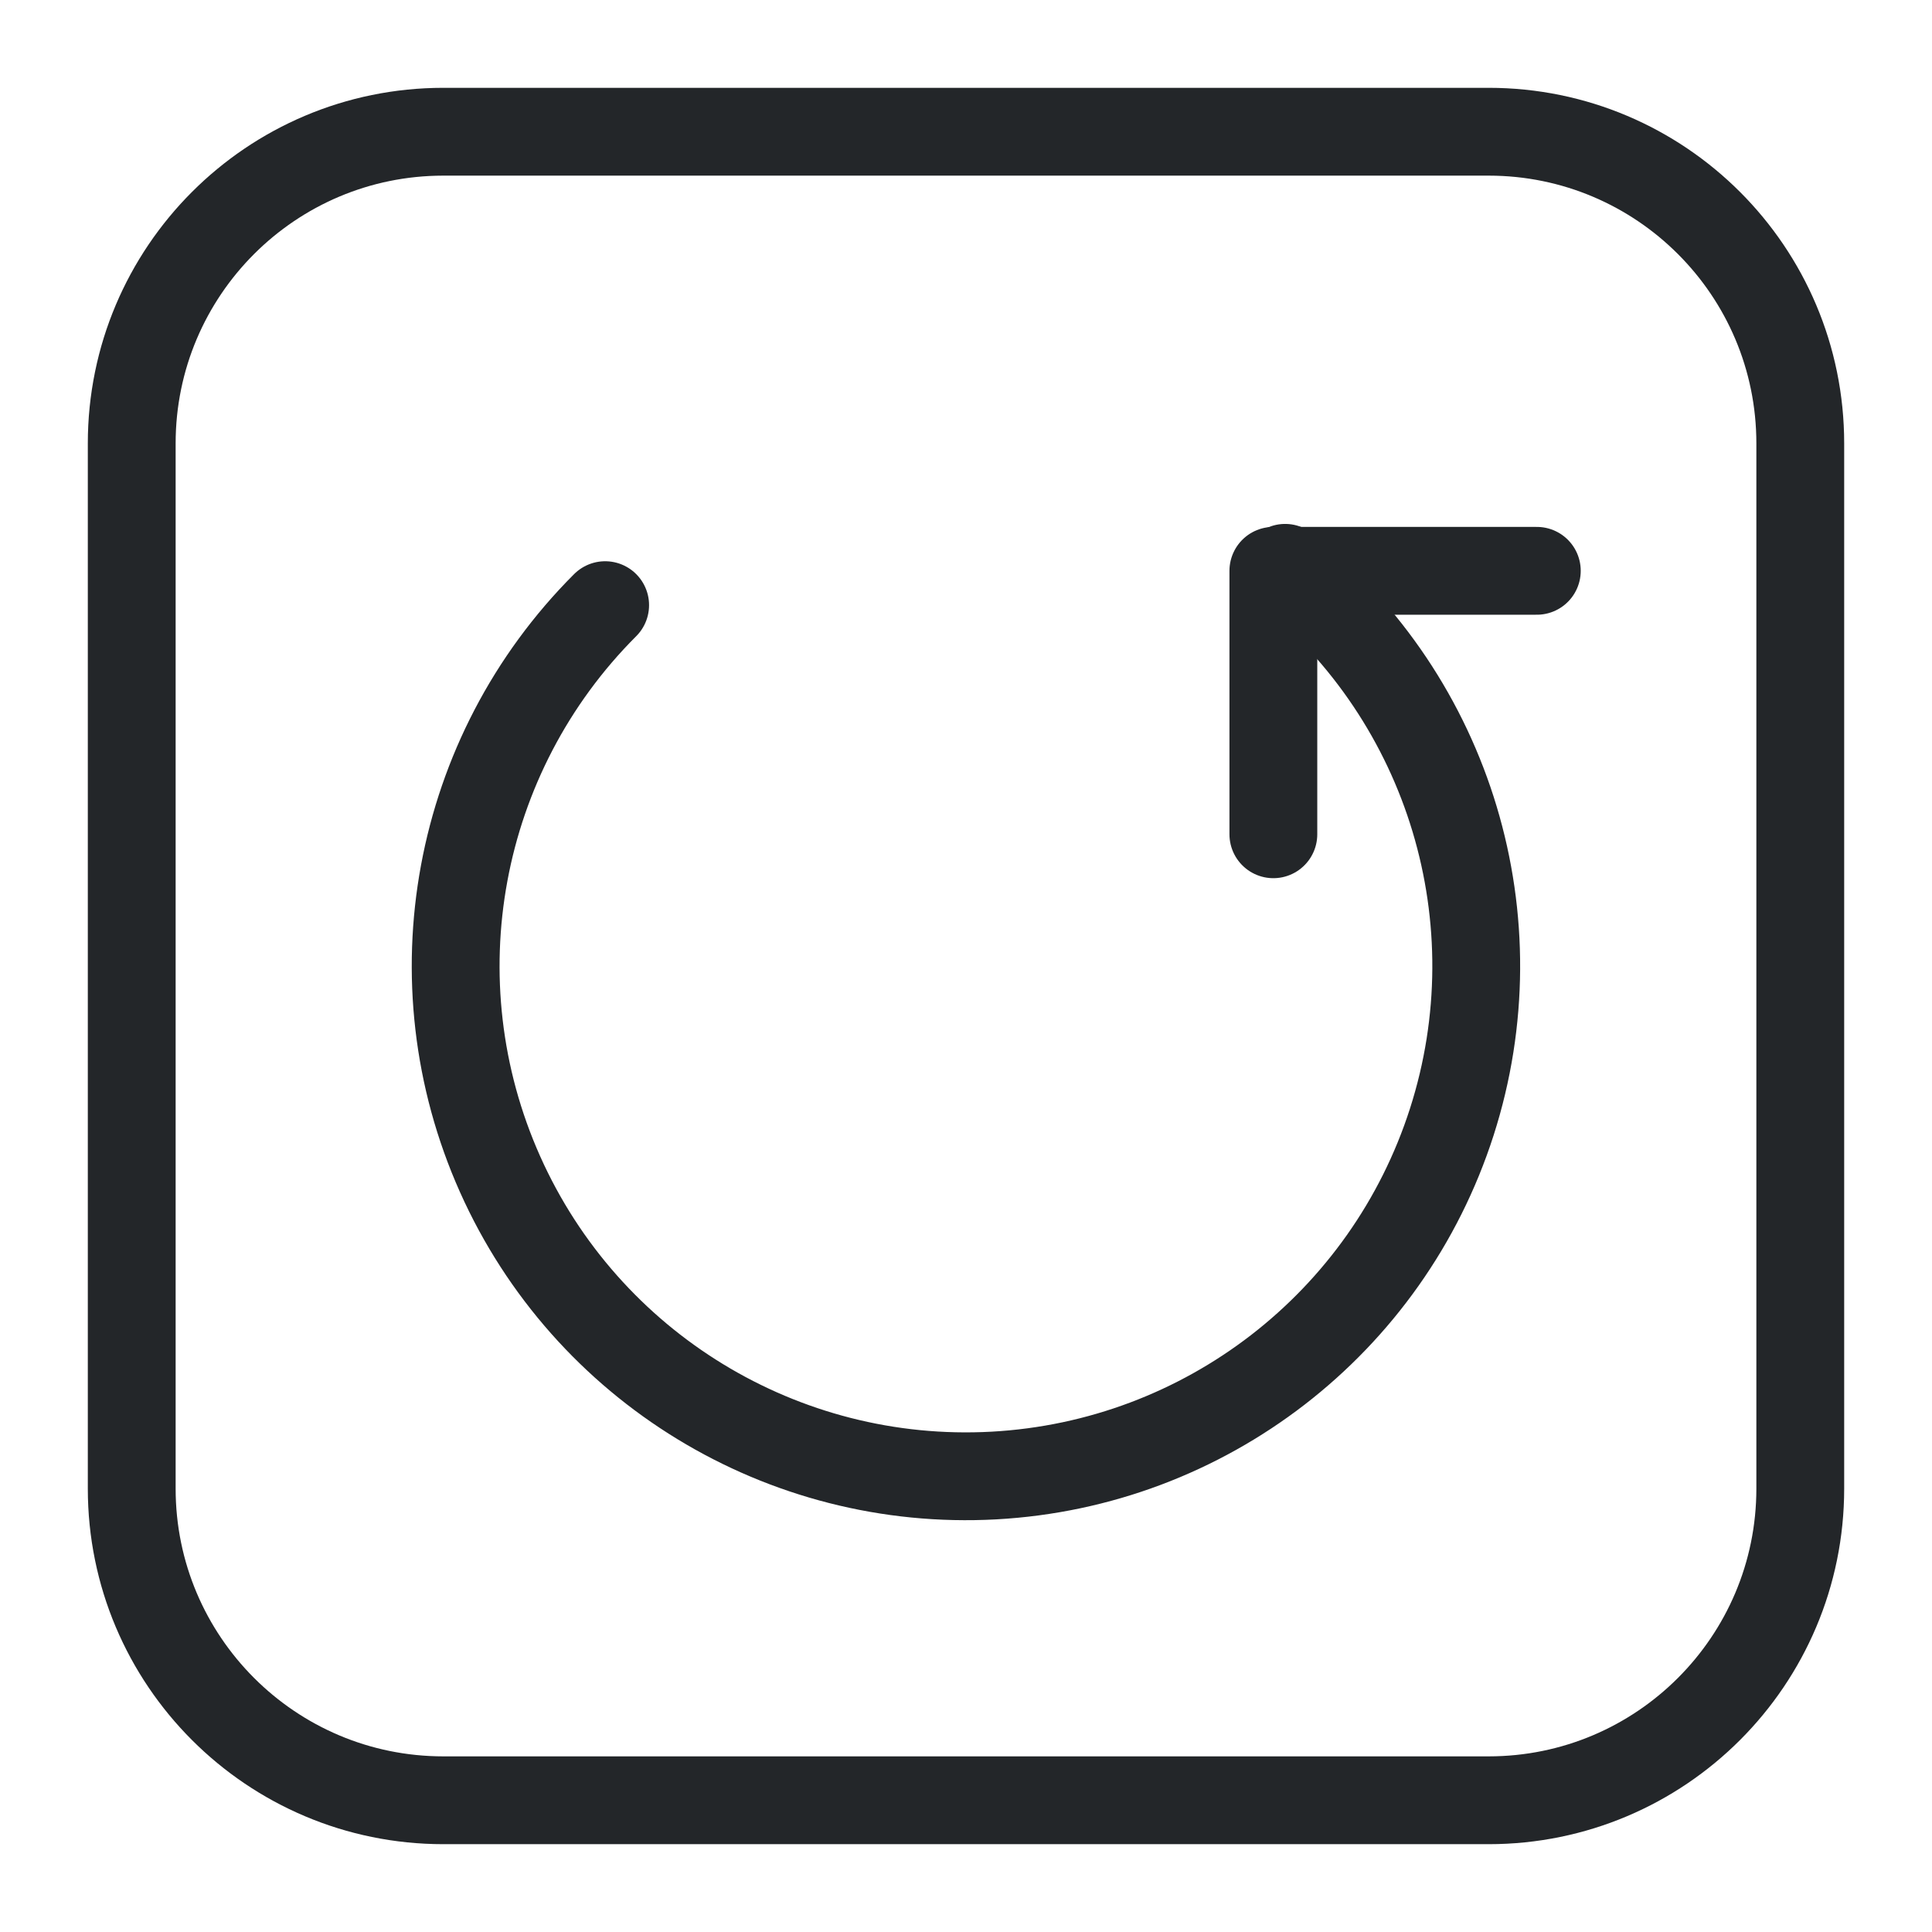
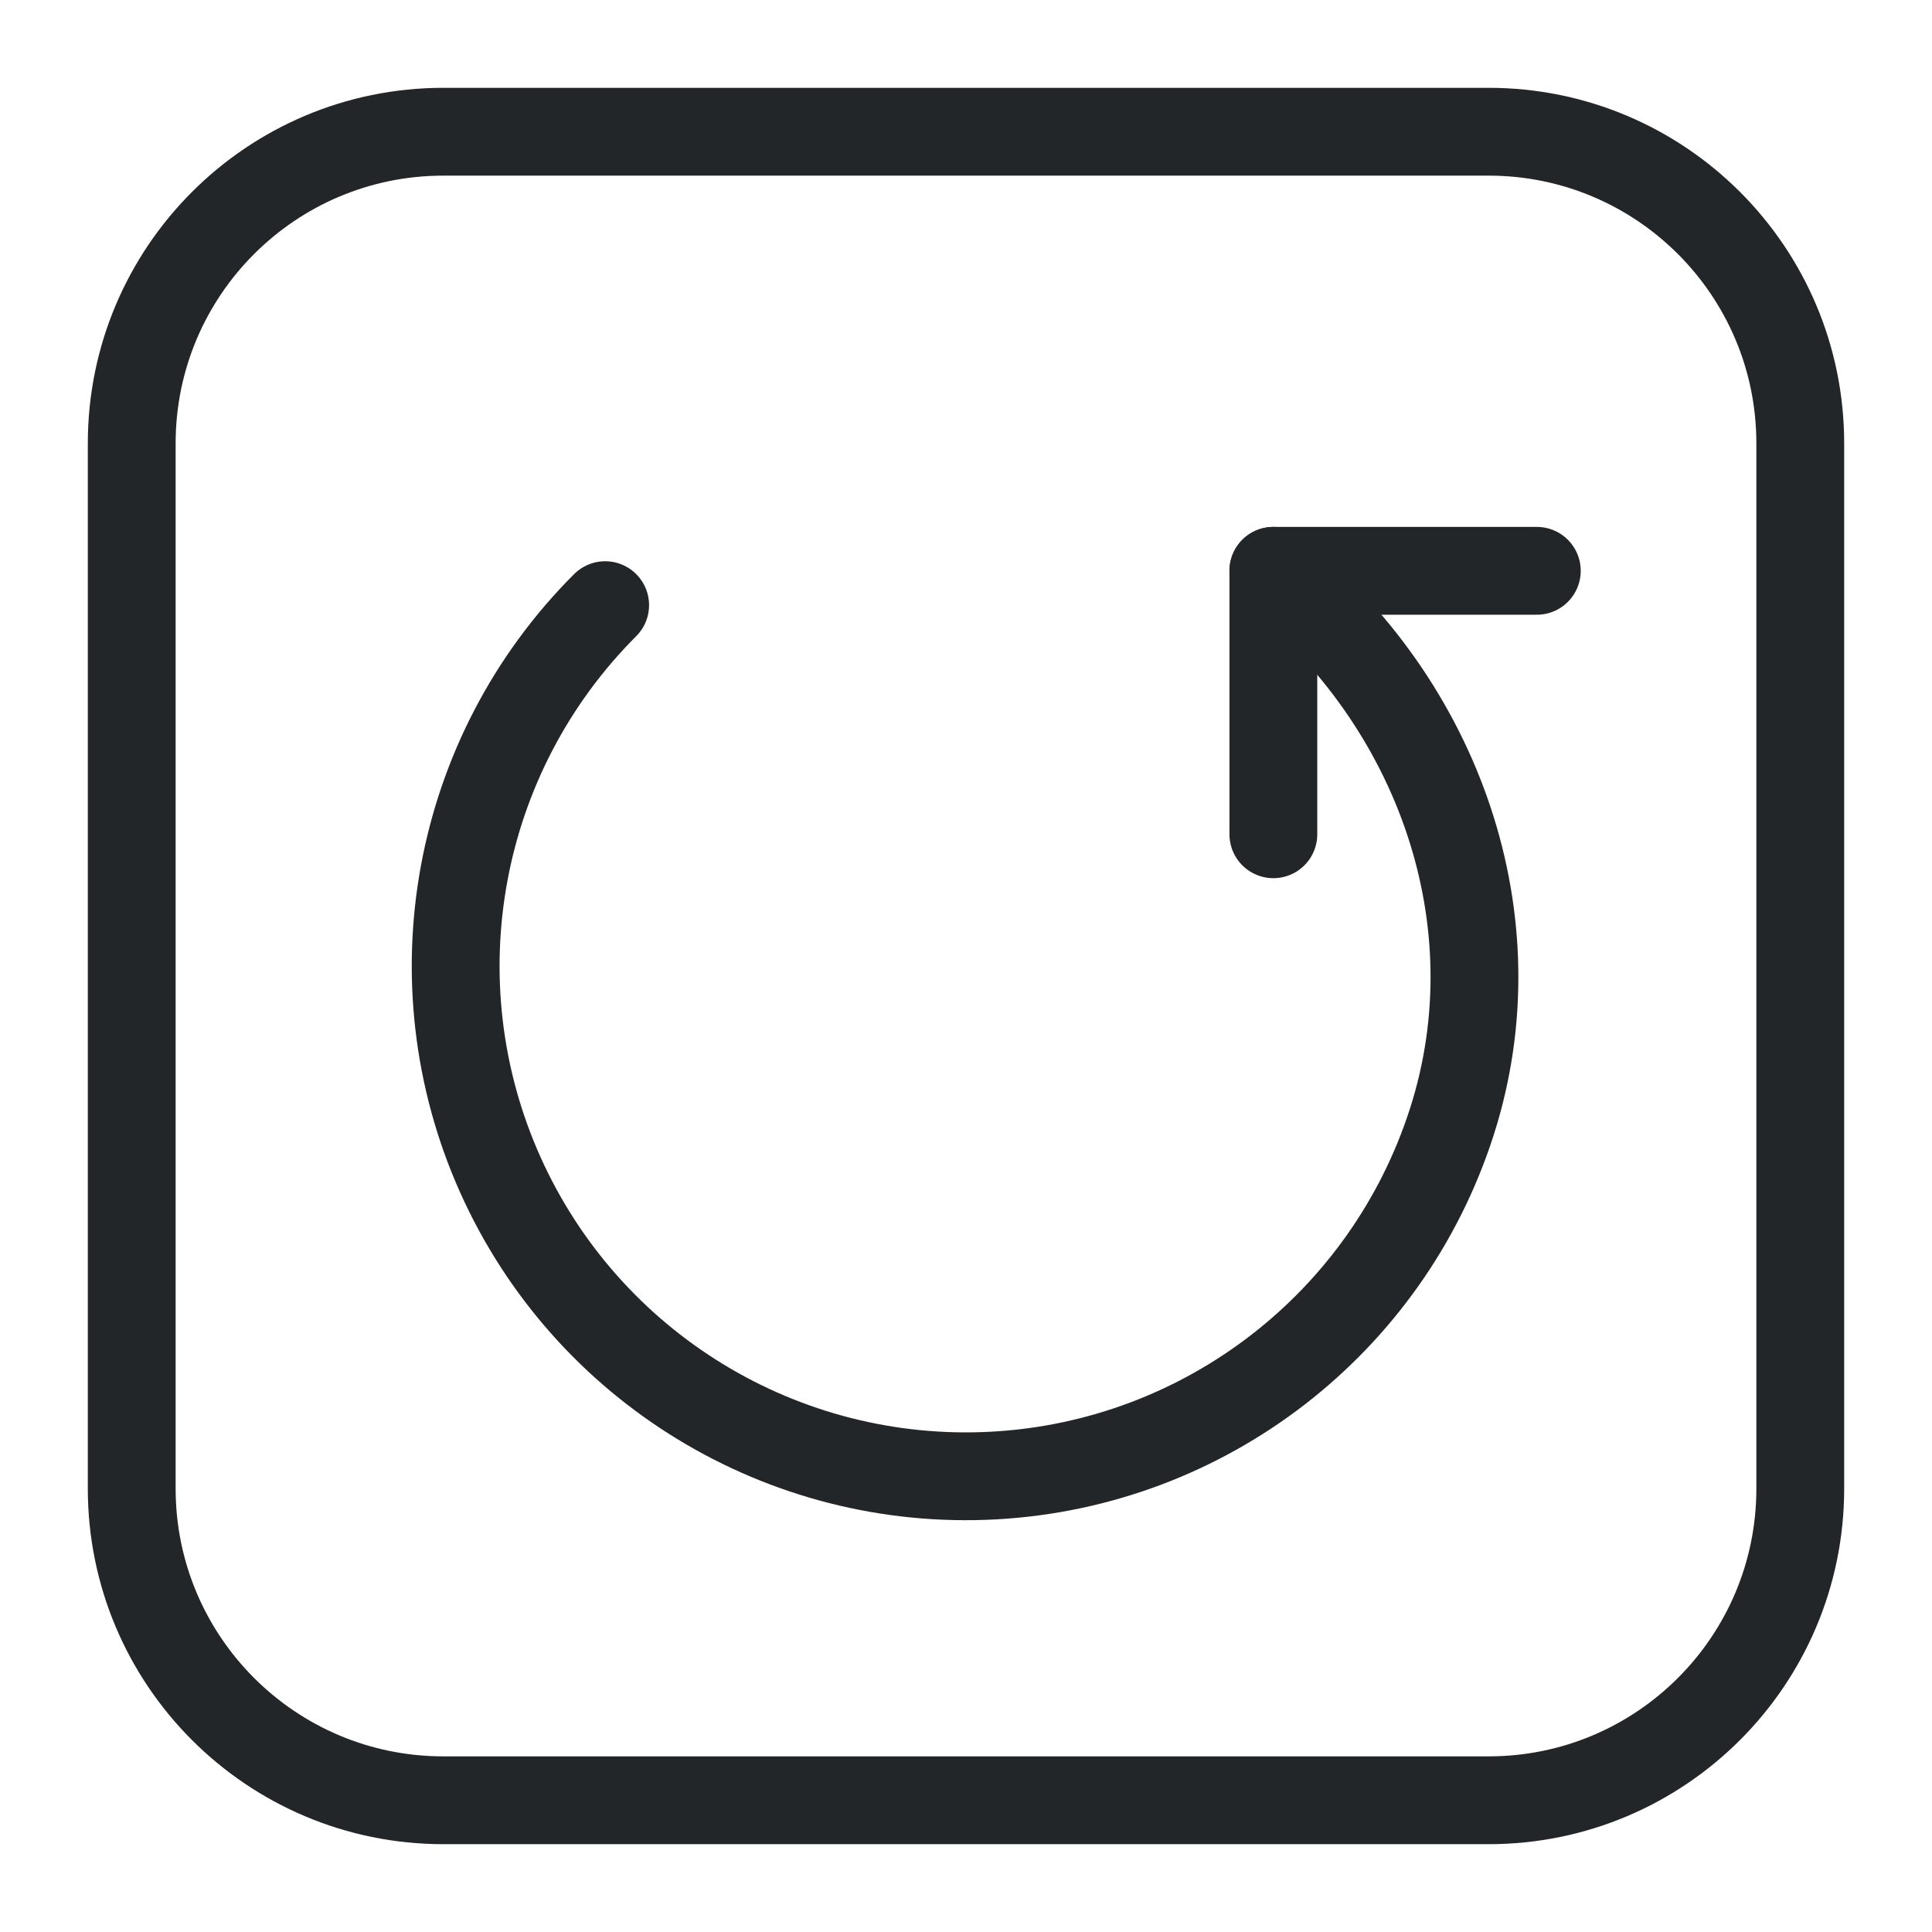
<svg xmlns="http://www.w3.org/2000/svg" width="22" height="22" version="1.1" viewBox="0 0 22 22">
  <defs>
    <style id="current-color-scheme" type="text/css">.ColorScheme-Text { color:#232629; }.symbolic-stroke { fill:none; paint-order:fill markers stroke; stroke-linecap:round; stroke-linejoin:round; }</style>
  </defs>
  <rect class="ColorScheme-Text symbolic-stroke" x="1.5" y="1.5" width="19" height="19" rx="3.549" ry="3.549" stroke="currentColor" />
-   <path class="ColorScheme-Text symbolic-stroke" d="m14.634 6.466a5.811 5.811 0 011.898 6.309 5.811 5.811 0 01-5.214 4.027 5.811 5.811 0 01-5.624-3.432 5.811 5.811 0 011.197-6.479" stroke="currentColor" />
+   <path class="ColorScheme-Text symbolic-stroke" d="m14.5 6.5c1.879 1.506 2.768 3.982 2.032 6.275-.736 2.293-2.81 3.895-5.214 4.027-2.405.132-4.641-1.233-5.624-3.432-.982-2.199-.506-4.776 1.197-6.479" stroke="currentColor" />
  <path class="ColorScheme-Text symbolic-stroke" d="m17.5 6.5h-3v3" stroke="currentColor" />
</svg>
